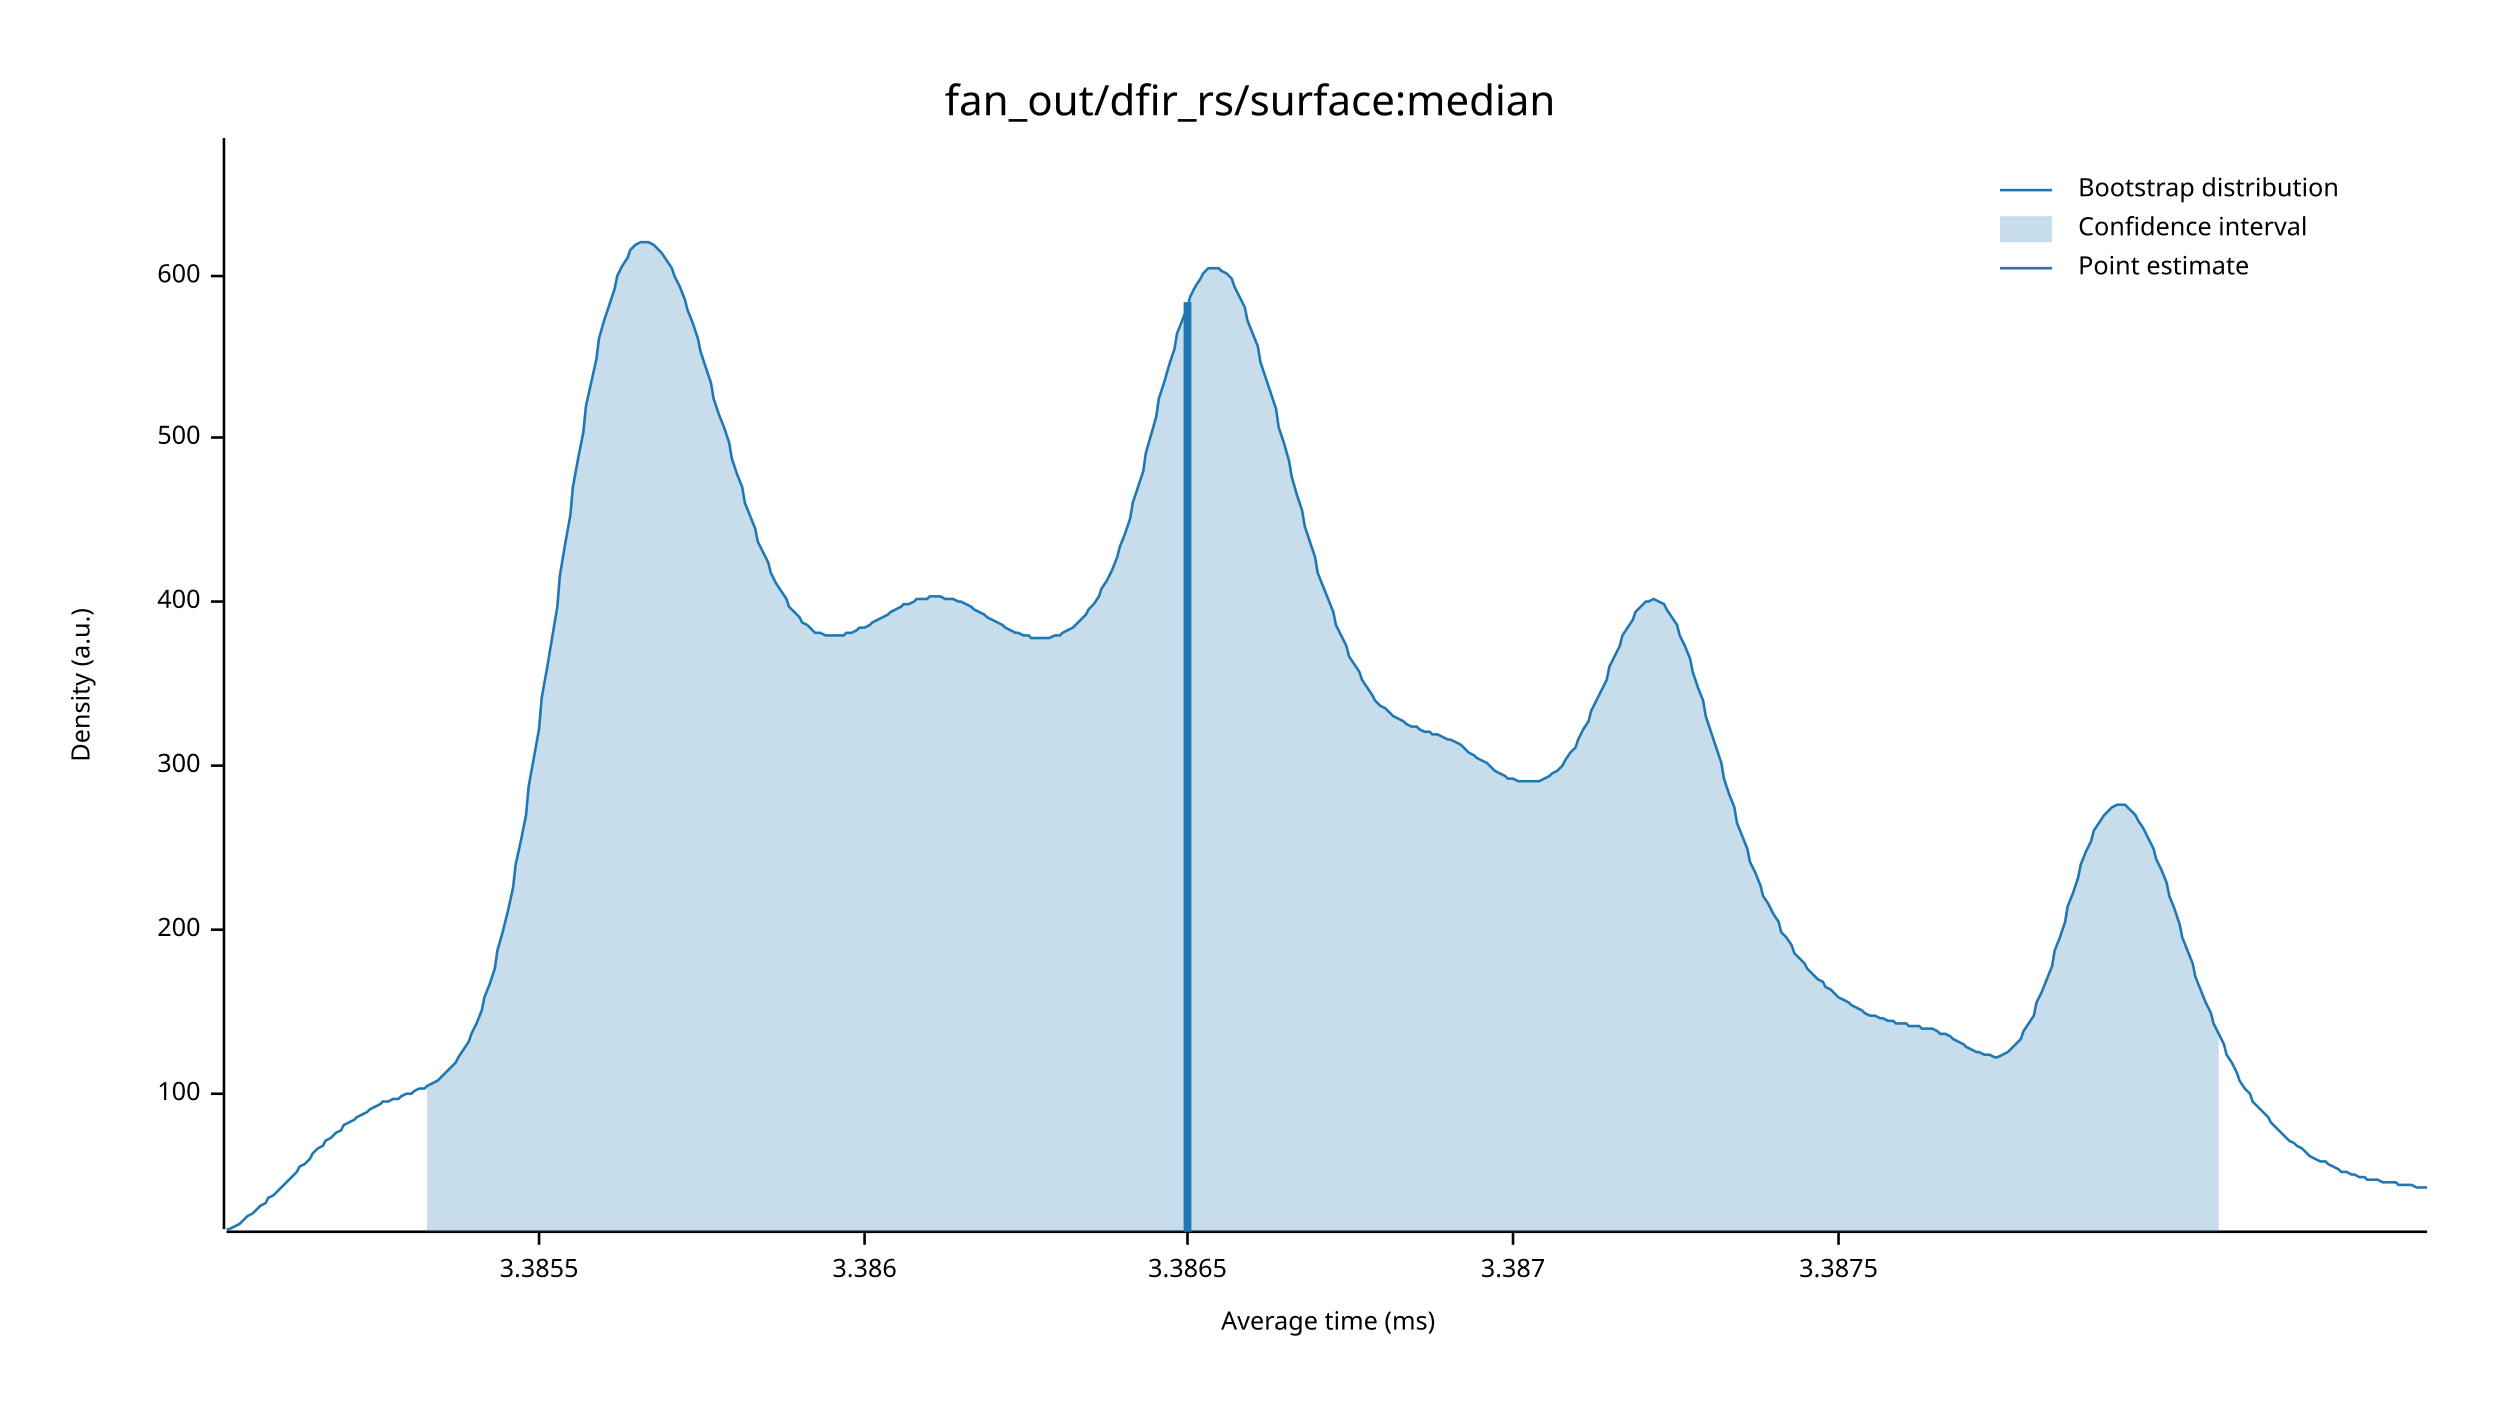
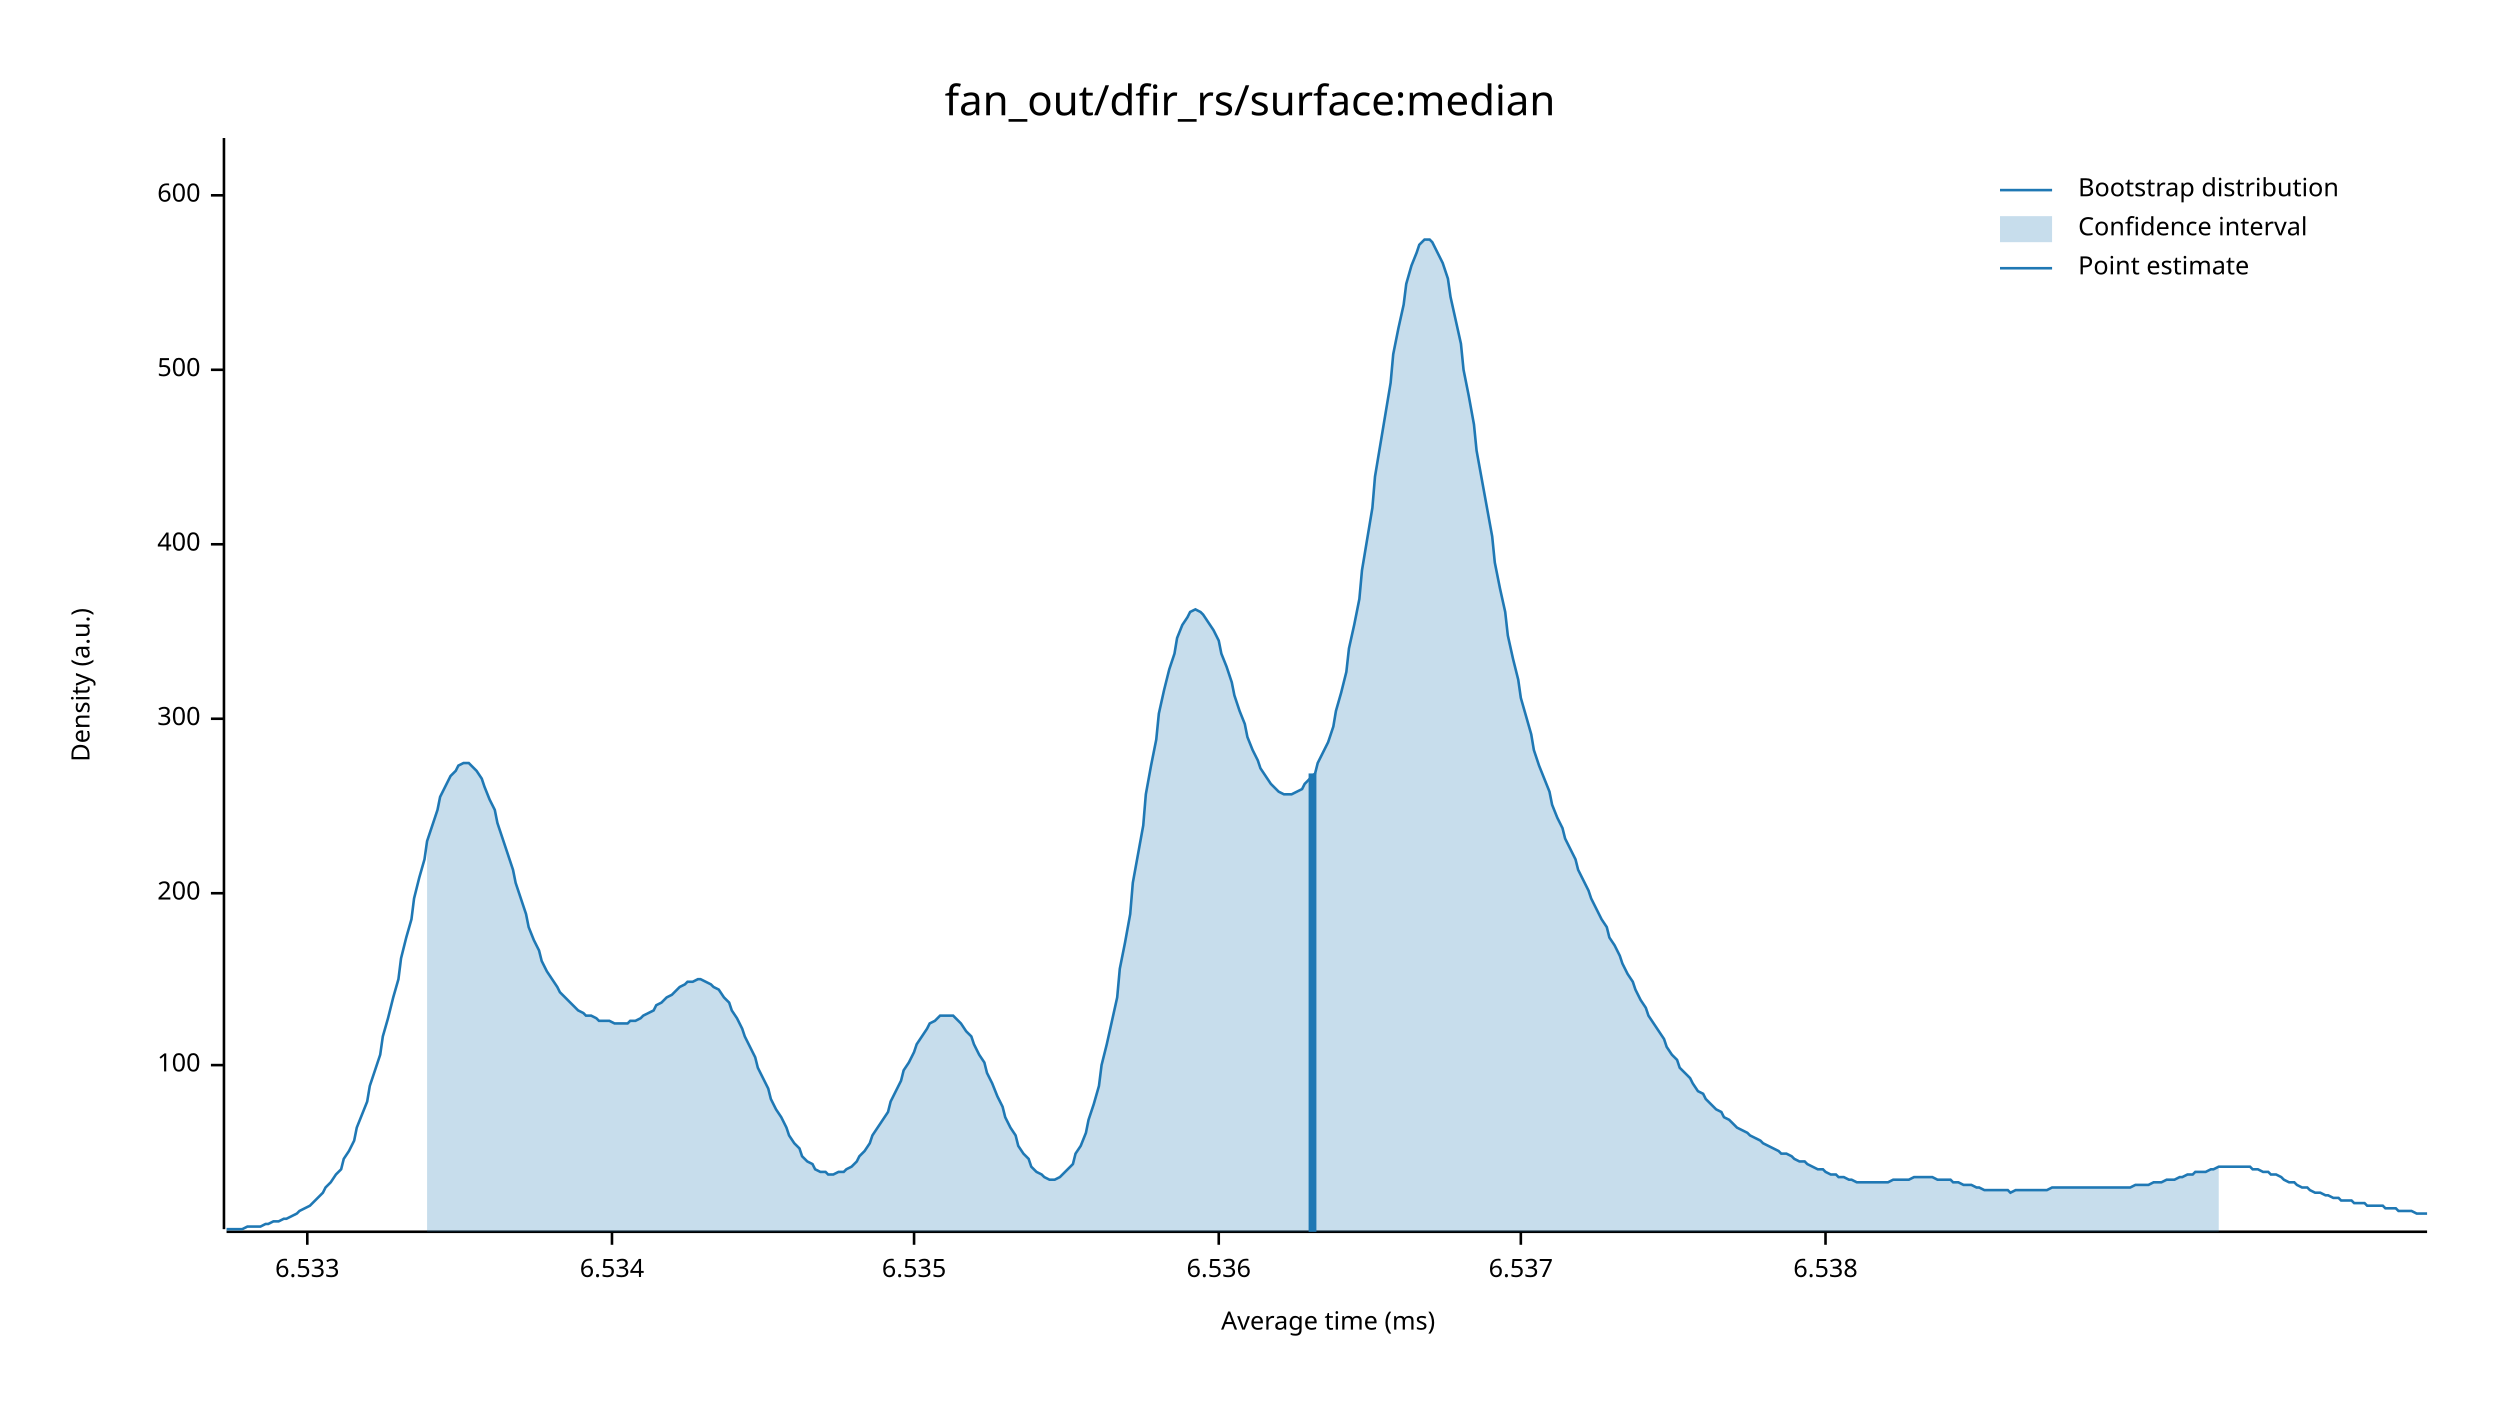
<svg xmlns="http://www.w3.org/2000/svg" width="960" height="540" viewBox="0 0 960 540">
  <text x="480" y="32" dy="0.76em" text-anchor="middle" font-family="sans-serif" font-size="16.129" opacity="1" fill="#000000">
fan_out/dfir_rs/surface:median
</text>
  <text x="27" y="263" dy="0.76em" text-anchor="middle" font-family="sans-serif" font-size="9.677" opacity="1" fill="#000000" transform="rotate(270, 27, 263)">
Density (a.u.)
</text>
  <text x="510" y="513" dy="-0.5ex" text-anchor="middle" font-family="sans-serif" font-size="9.677" opacity="1" fill="#000000">
Average time (ms)
</text>
  <polyline fill="none" opacity="1" stroke="#000000" stroke-width="1" points="86,53 86,472 " />
-   <text x="77" y="420" dy="0.5ex" text-anchor="end" font-family="sans-serif" font-size="9.677" opacity="1" fill="#000000">
+   <text x="77" y="409" dy="0.5ex" text-anchor="end" font-family="sans-serif" font-size="9.677" opacity="1" fill="#000000">
100
</text>
-   <polyline fill="none" opacity="1" stroke="#000000" stroke-width="1" points="81,420 86,420 " />
-   <text x="77" y="357" dy="0.5ex" text-anchor="end" font-family="sans-serif" font-size="9.677" opacity="1" fill="#000000">
+   <polyline fill="none" opacity="1" stroke="#000000" stroke-width="1" points="81,409 86,409 " />
+   <text x="77" y="343" dy="0.5ex" text-anchor="end" font-family="sans-serif" font-size="9.677" opacity="1" fill="#000000">
200
</text>
-   <polyline fill="none" opacity="1" stroke="#000000" stroke-width="1" points="81,357 86,357 " />
-   <text x="77" y="294" dy="0.5ex" text-anchor="end" font-family="sans-serif" font-size="9.677" opacity="1" fill="#000000">
+   <polyline fill="none" opacity="1" stroke="#000000" stroke-width="1" points="81,343 86,343 " />
+   <text x="77" y="276" dy="0.5ex" text-anchor="end" font-family="sans-serif" font-size="9.677" opacity="1" fill="#000000">
300
</text>
-   <polyline fill="none" opacity="1" stroke="#000000" stroke-width="1" points="81,294 86,294 " />
-   <text x="77" y="231" dy="0.5ex" text-anchor="end" font-family="sans-serif" font-size="9.677" opacity="1" fill="#000000">
+   <polyline fill="none" opacity="1" stroke="#000000" stroke-width="1" points="81,276 86,276 " />
+   <text x="77" y="209" dy="0.5ex" text-anchor="end" font-family="sans-serif" font-size="9.677" opacity="1" fill="#000000">
400
</text>
-   <polyline fill="none" opacity="1" stroke="#000000" stroke-width="1" points="81,231 86,231 " />
-   <text x="77" y="168" dy="0.5ex" text-anchor="end" font-family="sans-serif" font-size="9.677" opacity="1" fill="#000000">
+   <polyline fill="none" opacity="1" stroke="#000000" stroke-width="1" points="81,209 86,209 " />
+   <text x="77" y="142" dy="0.5ex" text-anchor="end" font-family="sans-serif" font-size="9.677" opacity="1" fill="#000000">
500
</text>
-   <polyline fill="none" opacity="1" stroke="#000000" stroke-width="1" points="81,168 86,168 " />
-   <text x="77" y="106" dy="0.5ex" text-anchor="end" font-family="sans-serif" font-size="9.677" opacity="1" fill="#000000">
+   <polyline fill="none" opacity="1" stroke="#000000" stroke-width="1" points="81,142 86,142 " />
+   <text x="77" y="75" dy="0.5ex" text-anchor="end" font-family="sans-serif" font-size="9.677" opacity="1" fill="#000000">
600
</text>
-   <polyline fill="none" opacity="1" stroke="#000000" stroke-width="1" points="81,106 86,106 " />
+   <polyline fill="none" opacity="1" stroke="#000000" stroke-width="1" points="81,75 86,75 " />
  <polyline fill="none" opacity="1" stroke="#000000" stroke-width="1" points="87,473 932,473 " />
-   <text x="207" y="483" dy="0.76em" text-anchor="middle" font-family="sans-serif" font-size="9.677" opacity="1" fill="#000000">
- 3.3855
+   <text x="118" y="483" dy="0.76em" text-anchor="middle" font-family="sans-serif" font-size="9.677" opacity="1" fill="#000000">
+ 6.533
</text>
-   <polyline fill="none" opacity="1" stroke="#000000" stroke-width="1" points="207,473 207,478 " />
-   <text x="332" y="483" dy="0.76em" text-anchor="middle" font-family="sans-serif" font-size="9.677" opacity="1" fill="#000000">
- 3.386
+   <polyline fill="none" opacity="1" stroke="#000000" stroke-width="1" points="118,473 118,478 " />
+   <text x="235" y="483" dy="0.76em" text-anchor="middle" font-family="sans-serif" font-size="9.677" opacity="1" fill="#000000">
+ 6.534
</text>
-   <polyline fill="none" opacity="1" stroke="#000000" stroke-width="1" points="332,473 332,478 " />
-   <text x="456" y="483" dy="0.76em" text-anchor="middle" font-family="sans-serif" font-size="9.677" opacity="1" fill="#000000">
- 3.3865
+   <polyline fill="none" opacity="1" stroke="#000000" stroke-width="1" points="235,473 235,478 " />
+   <text x="351" y="483" dy="0.76em" text-anchor="middle" font-family="sans-serif" font-size="9.677" opacity="1" fill="#000000">
+ 6.535
</text>
-   <polyline fill="none" opacity="1" stroke="#000000" stroke-width="1" points="456,473 456,478 " />
-   <text x="581" y="483" dy="0.76em" text-anchor="middle" font-family="sans-serif" font-size="9.677" opacity="1" fill="#000000">
- 3.387
+   <polyline fill="none" opacity="1" stroke="#000000" stroke-width="1" points="351,473 351,478 " />
+   <text x="468" y="483" dy="0.76em" text-anchor="middle" font-family="sans-serif" font-size="9.677" opacity="1" fill="#000000">
+ 6.536
</text>
-   <polyline fill="none" opacity="1" stroke="#000000" stroke-width="1" points="581,473 581,478 " />
-   <text x="706" y="483" dy="0.76em" text-anchor="middle" font-family="sans-serif" font-size="9.677" opacity="1" fill="#000000">
- 3.3875
+   <polyline fill="none" opacity="1" stroke="#000000" stroke-width="1" points="468,473 468,478 " />
+   <text x="584" y="483" dy="0.76em" text-anchor="middle" font-family="sans-serif" font-size="9.677" opacity="1" fill="#000000">
+ 6.537
</text>
-   <polyline fill="none" opacity="1" stroke="#000000" stroke-width="1" points="706,473 706,478 " />
-   <polyline fill="none" opacity="1" stroke="#1F78B4" stroke-width="1" points="87,472 88,472 90,471 92,470 93,469 95,467 97,466 98,465 100,463 102,462 103,460 105,459 107,457 109,455 110,454 112,452 114,450 115,448 117,447 119,445 120,443 122,441 124,440 125,438 127,437 129,435 131,434 132,432 134,431 136,430 137,429 139,428 141,427 142,426 144,425 146,424 147,423 149,423 151,422 153,422 154,421 156,420 158,420 159,419 161,418 163,418 164,417 166,416 168,415 169,414 171,412 173,410 175,408 176,406 178,403 180,400 181,397 183,393 185,388 186,383 188,378 190,372 191,365 193,358 195,350 197,341 198,332 200,323 202,313 203,302 205,291 207,280 208,268 210,257 212,245 214,233 215,221 217,209 219,198 220,187 222,176 224,166 225,156 227,147 229,138 230,130 232,123 234,117 236,111 237,106 239,102 241,99 242,96 244,94 246,93 247,93 249,93 251,94 252,95 254,97 256,100 258,103 259,106 261,110 263,115 264,119 266,124 268,130 269,135 271,141 273,147 274,153 276,159 278,164 280,170 281,176 283,182 285,187 286,193 288,198 290,203 291,208 293,212 295,216 296,220 298,224 300,227 302,230 303,233 305,235 307,237 308,239 310,240 312,242 313,243 315,243 317,244 318,244 320,244 322,244 324,244 325,243 327,243 329,242 330,241 332,241 334,240 335,239 337,238 339,237 341,236 342,235 344,234 346,233 347,232 349,232 351,231 352,230 354,230 356,230 357,229 359,229 361,229 363,230 364,230 366,230 368,231 369,231 371,232 373,233 374,234 376,235 378,236 379,237 381,238 383,239 385,240 386,241 388,242 390,243 391,243 393,244 395,244 396,245 398,245 400,245 401,245 403,245 405,244 407,244 408,243 410,242 412,241 413,240 415,238 417,236 418,234 420,232 422,229 423,226 425,223 427,219 429,214 430,210 432,205 434,199 435,193 437,187 439,181 440,174 442,167 444,160 445,153 447,147 449,140 451,134 452,128 454,123 456,118 457,114 459,110 461,107 462,105 464,103 466,103 468,103 469,104 471,105 473,107 474,110 476,114 478,118 479,123 481,128 483,133 484,139 486,145 488,151 490,157 491,164 493,170 495,177 496,183 498,190 500,196 501,202 503,208 505,214 506,220 508,225 510,230 512,235 513,240 515,244 517,248 518,252 520,255 522,258 523,261 525,264 527,267 528,269 530,271 532,272 534,274 535,275 537,276 539,277 540,278 542,279 544,279 545,280 547,281 549,281 550,282 552,282 554,283 556,284 557,284 559,285 561,286 562,287 564,289 566,290 567,291 569,292 571,293 573,295 574,296 576,297 578,298 579,299 581,299 583,300 584,300 586,300 588,300 589,300 591,300 593,299 595,298 596,297 598,296 600,294 601,292 603,289 605,287 606,284 608,280 610,277 611,273 613,269 615,265 617,261 618,256 620,252 622,248 623,244 625,241 627,238 628,235 630,233 632,231 633,231 635,230 637,231 639,232 640,234 642,237 644,240 645,244 647,248 649,253 650,258 652,264 654,269 655,275 657,281 659,287 661,293 662,299 664,305 666,310 667,316 669,321 671,326 672,331 674,335 676,340 677,344 679,347 681,351 683,354 684,358 686,360 688,363 689,366 691,368 693,370 694,372 696,374 698,376 700,377 701,379 703,380 705,382 706,383 708,384 710,385 711,386 713,387 715,388 716,389 718,390 720,390 722,391 723,391 725,392 727,392 728,393 730,393 732,393 733,394 735,394 737,394 738,395 740,395 742,395 744,396 745,397 747,397 749,398 750,399 752,400 754,401 755,402 757,403 759,404 760,404 762,405 764,405 766,406 767,406 769,405 771,404 772,403 774,401 776,399 777,396 779,393 781,390 782,385 784,381 786,376 788,371 789,365 791,360 793,354 794,348 796,343 798,337 799,332 801,327 803,323 804,319 806,316 808,313 810,311 811,310 813,309 815,309 816,309 818,311 820,313 821,315 823,318 825,322 827,326 828,330 830,334 832,339 833,344 835,349 837,355 838,360 840,365 842,370 843,375 845,380 847,385 849,389 850,393 852,397 854,401 855,405 857,408 859,412 860,415 862,418 864,420 865,423 867,425 869,427 871,429 872,431 874,433 876,435 877,436 879,438 881,439 882,440 884,441 886,443 887,444 889,445 891,446 893,446 894,447 896,448 898,449 899,450 901,450 903,451 904,451 906,452 908,452 909,453 911,453 913,453 915,454 916,454 918,454 920,454 921,455 923,455 925,455 926,455 928,456 930,456 932,456 " />
-   <polygon opacity="0.25" fill="#1F78B4" points="164,417 166,416 168,415 169,414 171,412 173,410 175,408 176,406 178,403 180,400 181,397 183,393 185,388 186,383 188,378 190,372 191,365 193,358 195,350 197,341 198,332 200,323 202,313 203,302 205,291 207,280 208,268 210,257 212,245 214,233 215,221 217,209 219,198 220,187 222,176 224,166 225,156 227,147 229,138 230,130 232,123 234,117 236,111 237,106 239,102 241,99 242,96 244,94 246,93 247,93 249,93 251,94 252,95 254,97 256,100 258,103 259,106 261,110 263,115 264,119 266,124 268,130 269,135 271,141 273,147 274,153 276,159 278,164 280,170 281,176 283,182 285,187 286,193 288,198 290,203 291,208 293,212 295,216 296,220 298,224 300,227 302,230 303,233 305,235 307,237 308,239 310,240 312,242 313,243 315,243 317,244 318,244 320,244 322,244 324,244 325,243 327,243 329,242 330,241 332,241 334,240 335,239 337,238 339,237 341,236 342,235 344,234 346,233 347,232 349,232 351,231 352,230 354,230 356,230 357,229 359,229 361,229 363,230 364,230 366,230 368,231 369,231 371,232 373,233 374,234 376,235 378,236 379,237 381,238 383,239 385,240 386,241 388,242 390,243 391,243 393,244 395,244 396,245 398,245 400,245 401,245 403,245 405,244 407,244 408,243 410,242 412,241 413,240 415,238 417,236 418,234 420,232 422,229 423,226 425,223 427,219 429,214 430,210 432,205 434,199 435,193 437,187 439,181 440,174 442,167 444,160 445,153 447,147 449,140 451,134 452,128 454,123 456,118 457,114 459,110 461,107 462,105 464,103 466,103 468,103 469,104 471,105 473,107 474,110 476,114 478,118 479,123 481,128 483,133 484,139 486,145 488,151 490,157 491,164 493,170 495,177 496,183 498,190 500,196 501,202 503,208 505,214 506,220 508,225 510,230 512,235 513,240 515,244 517,248 518,252 520,255 522,258 523,261 525,264 527,267 528,269 530,271 532,272 534,274 535,275 537,276 539,277 540,278 542,279 544,279 545,280 547,281 549,281 550,282 552,282 554,283 556,284 557,284 559,285 561,286 562,287 564,289 566,290 567,291 569,292 571,293 573,295 574,296 576,297 578,298 579,299 581,299 583,300 584,300 586,300 588,300 589,300 591,300 593,299 595,298 596,297 598,296 600,294 601,292 603,289 605,287 606,284 608,280 610,277 611,273 613,269 615,265 617,261 618,256 620,252 622,248 623,244 625,241 627,238 628,235 630,233 632,231 633,231 635,230 637,231 639,232 640,234 642,237 644,240 645,244 647,248 649,253 650,258 652,264 654,269 655,275 657,281 659,287 661,293 662,299 664,305 666,310 667,316 669,321 671,326 672,331 674,335 676,340 677,344 679,347 681,351 683,354 684,358 686,360 688,363 689,366 691,368 693,370 694,372 696,374 698,376 700,377 701,379 703,380 705,382 706,383 708,384 710,385 711,386 713,387 715,388 716,389 718,390 720,390 722,391 723,391 725,392 727,392 728,393 730,393 732,393 733,394 735,394 737,394 738,395 740,395 742,395 744,396 745,397 747,397 749,398 750,399 752,400 754,401 755,402 757,403 759,404 760,404 762,405 764,405 766,406 767,406 769,405 771,404 772,403 774,401 776,399 777,396 779,393 781,390 782,385 784,381 786,376 788,371 789,365 791,360 793,354 794,348 796,343 798,337 799,332 801,327 803,323 804,319 806,316 808,313 810,311 811,310 813,309 815,309 816,309 818,311 820,313 821,315 823,318 825,322 827,326 828,330 830,334 832,339 833,344 835,349 837,355 838,360 840,365 842,370 843,375 845,380 847,385 849,389 850,393 852,397 852,473 164,473 " />
-   <polyline fill="none" opacity="1" stroke="#1F78B4" stroke-width="3" points="456,473 456,116 " />
+   <polyline fill="none" opacity="1" stroke="#000000" stroke-width="1" points="584,473 584,478 " />
+   <text x="701" y="483" dy="0.76em" text-anchor="middle" font-family="sans-serif" font-size="9.677" opacity="1" fill="#000000">
+ 6.538
+ </text>
+   <polyline fill="none" opacity="1" stroke="#000000" stroke-width="1" points="701,473 701,478 " />
+   <polyline fill="none" opacity="1" stroke="#1F78B4" stroke-width="1" points="87,472 88,472 90,472 92,472 93,472 95,471 97,471 98,471 100,471 102,470 103,470 105,469 107,469 109,468 110,468 112,467 114,466 115,465 117,464 119,463 120,462 122,460 124,458 125,456 127,454 129,451 131,449 132,445 134,442 136,438 137,433 139,428 141,423 142,417 144,411 146,405 147,398 149,391 151,383 153,376 154,368 156,360 158,353 159,345 161,337 163,330 164,323 166,317 168,311 169,306 171,302 173,298 175,296 176,294 178,293 180,293 181,294 183,296 185,299 186,302 188,307 190,311 191,316 193,322 195,328 197,334 198,339 200,345 202,351 203,356 205,361 207,365 208,369 210,373 212,376 214,379 215,381 217,383 219,385 220,386 222,388 224,389 225,390 227,390 229,391 230,392 232,392 234,392 236,393 237,393 239,393 241,393 242,392 244,392 246,391 247,390 249,389 251,388 252,386 254,385 256,383 258,382 259,381 261,379 263,378 264,377 266,377 268,376 269,376 271,377 273,378 274,379 276,380 278,383 280,385 281,388 283,391 285,395 286,398 288,402 290,406 291,410 293,414 295,418 296,422 298,426 300,429 302,433 303,436 305,439 307,441 308,444 310,446 312,447 313,449 315,450 317,450 318,451 320,451 322,450 324,450 325,449 327,448 329,446 330,444 332,442 334,439 335,436 337,433 339,430 341,427 342,423 344,419 346,415 347,411 349,408 351,404 352,401 354,398 356,395 357,393 359,392 361,390 363,390 364,390 366,390 368,392 369,393 371,396 373,398 374,401 376,405 378,408 379,412 381,416 383,421 385,425 386,429 388,433 390,436 391,440 393,443 395,445 396,448 398,450 400,451 401,452 403,453 405,453 407,452 408,451 410,449 412,447 413,443 415,440 417,435 418,430 420,424 422,417 423,409 425,401 427,392 429,383 430,372 432,362 434,351 435,339 437,328 439,317 440,305 442,294 444,284 445,274 447,265 449,257 451,251 452,245 454,240 456,237 457,235 459,234 461,235 462,236 464,239 466,242 468,246 469,251 471,256 473,262 474,267 476,273 478,278 479,283 481,288 483,292 484,295 486,298 488,301 490,303 491,304 493,305 495,305 496,305 498,304 500,303 501,301 503,299 505,297 506,293 508,289 510,285 512,279 513,273 515,266 517,258 518,249 520,240 522,230 523,219 525,207 527,195 528,183 530,171 532,159 534,147 535,136 537,126 539,117 540,109 542,102 544,97 545,94 547,92 549,92 550,93 552,97 554,101 556,107 557,114 559,123 561,132 562,142 564,152 566,163 567,173 569,184 571,195 573,206 574,216 576,226 578,235 579,244 581,253 583,261 584,268 586,275 588,282 589,288 591,294 593,299 595,304 596,309 598,314 600,318 601,322 603,326 605,330 606,334 608,338 610,342 611,345 613,349 615,353 617,356 618,360 620,363 622,367 623,370 625,374 627,377 628,380 630,384 632,387 633,390 635,393 637,396 639,399 640,402 642,405 644,407 645,410 647,412 649,414 650,416 652,419 654,420 655,422 657,424 659,426 661,427 662,429 664,430 666,432 667,433 669,434 671,435 672,436 674,437 676,438 677,439 679,440 681,441 683,442 684,443 686,443 688,444 689,445 691,446 693,446 694,447 696,448 698,449 700,449 701,450 703,451 705,451 706,452 708,452 710,453 711,453 713,454 715,454 716,454 718,454 720,454 722,454 723,454 725,454 727,453 728,453 730,453 732,453 733,453 735,452 737,452 738,452 740,452 742,452 744,453 745,453 747,453 749,453 750,454 752,454 754,455 755,455 757,455 759,456 760,456 762,457 764,457 766,457 767,457 769,457 771,457 772,458 774,457 776,457 777,457 779,457 781,457 782,457 784,457 786,457 788,456 789,456 791,456 793,456 794,456 796,456 798,456 799,456 801,456 803,456 804,456 806,456 808,456 810,456 811,456 813,456 815,456 816,456 818,456 820,455 821,455 823,455 825,455 827,454 828,454 830,454 832,453 833,453 835,453 837,452 838,452 840,451 842,451 843,450 845,450 847,450 849,449 850,449 852,448 854,448 855,448 857,448 859,448 860,448 862,448 864,448 865,449 867,449 869,450 871,450 872,451 874,451 876,452 877,453 879,454 881,454 882,455 884,456 886,456 887,457 889,458 891,458 893,459 894,459 896,460 898,460 899,461 901,461 903,461 904,462 906,462 908,462 909,463 911,463 913,463 915,463 916,464 918,464 920,464 921,465 923,465 925,465 926,465 928,466 930,466 932,466 " />
+   <polygon opacity="0.25" fill="#1F78B4" points="164,323 166,317 168,311 169,306 171,302 173,298 175,296 176,294 178,293 180,293 181,294 183,296 185,299 186,302 188,307 190,311 191,316 193,322 195,328 197,334 198,339 200,345 202,351 203,356 205,361 207,365 208,369 210,373 212,376 214,379 215,381 217,383 219,385 220,386 222,388 224,389 225,390 227,390 229,391 230,392 232,392 234,392 236,393 237,393 239,393 241,393 242,392 244,392 246,391 247,390 249,389 251,388 252,386 254,385 256,383 258,382 259,381 261,379 263,378 264,377 266,377 268,376 269,376 271,377 273,378 274,379 276,380 278,383 280,385 281,388 283,391 285,395 286,398 288,402 290,406 291,410 293,414 295,418 296,422 298,426 300,429 302,433 303,436 305,439 307,441 308,444 310,446 312,447 313,449 315,450 317,450 318,451 320,451 322,450 324,450 325,449 327,448 329,446 330,444 332,442 334,439 335,436 337,433 339,430 341,427 342,423 344,419 346,415 347,411 349,408 351,404 352,401 354,398 356,395 357,393 359,392 361,390 363,390 364,390 366,390 368,392 369,393 371,396 373,398 374,401 376,405 378,408 379,412 381,416 383,421 385,425 386,429 388,433 390,436 391,440 393,443 395,445 396,448 398,450 400,451 401,452 403,453 405,453 407,452 408,451 410,449 412,447 413,443 415,440 417,435 418,430 420,424 422,417 423,409 425,401 427,392 429,383 430,372 432,362 434,351 435,339 437,328 439,317 440,305 442,294 444,284 445,274 447,265 449,257 451,251 452,245 454,240 456,237 457,235 459,234 461,235 462,236 464,239 466,242 468,246 469,251 471,256 473,262 474,267 476,273 478,278 479,283 481,288 483,292 484,295 486,298 488,301 490,303 491,304 493,305 495,305 496,305 498,304 500,303 501,301 503,299 505,297 506,293 508,289 510,285 512,279 513,273 515,266 517,258 518,249 520,240 522,230 523,219 525,207 527,195 528,183 530,171 532,159 534,147 535,136 537,126 539,117 540,109 542,102 544,97 545,94 547,92 549,92 550,93 552,97 554,101 556,107 557,114 559,123 561,132 562,142 564,152 566,163 567,173 569,184 571,195 573,206 574,216 576,226 578,235 579,244 581,253 583,261 584,268 586,275 588,282 589,288 591,294 593,299 595,304 596,309 598,314 600,318 601,322 603,326 605,330 606,334 608,338 610,342 611,345 613,349 615,353 617,356 618,360 620,363 622,367 623,370 625,374 627,377 628,380 630,384 632,387 633,390 635,393 637,396 639,399 640,402 642,405 644,407 645,410 647,412 649,414 650,416 652,419 654,420 655,422 657,424 659,426 661,427 662,429 664,430 666,432 667,433 669,434 671,435 672,436 674,437 676,438 677,439 679,440 681,441 683,442 684,443 686,443 688,444 689,445 691,446 693,446 694,447 696,448 698,449 700,449 701,450 703,451 705,451 706,452 708,452 710,453 711,453 713,454 715,454 716,454 718,454 720,454 722,454 723,454 725,454 727,453 728,453 730,453 732,453 733,453 735,452 737,452 738,452 740,452 742,452 744,453 745,453 747,453 749,453 750,454 752,454 754,455 755,455 757,455 759,456 760,456 762,457 764,457 766,457 767,457 769,457 771,457 772,458 774,457 776,457 777,457 779,457 781,457 782,457 784,457 786,457 788,456 789,456 791,456 793,456 794,456 796,456 798,456 799,456 801,456 803,456 804,456 806,456 808,456 810,456 811,456 813,456 815,456 816,456 818,456 820,455 821,455 823,455 825,455 827,454 828,454 830,454 832,453 833,453 835,453 837,452 838,452 840,451 842,451 843,450 845,450 847,450 849,449 850,449 852,448 852,473 164,473 " />
+   <polyline fill="none" opacity="1" stroke="#1F78B4" stroke-width="3" points="504,473 504,297 " />
  <text x="798" y="68" dy="0.76em" text-anchor="start" font-family="sans-serif" font-size="9.677" opacity="1" fill="#000000">
Bootstrap distribution
</text>
  <text x="798" y="83" dy="0.76em" text-anchor="start" font-family="sans-serif" font-size="9.677" opacity="1" fill="#000000">
Confidence interval
</text>
  <text x="798" y="98" dy="0.76em" text-anchor="start" font-family="sans-serif" font-size="9.677" opacity="1" fill="#000000">
Point estimate
</text>
  <polyline fill="none" opacity="1" stroke="#1F78B4" stroke-width="1" points="768,73 788,73 " />
  <rect x="768" y="83" width="20" height="10" opacity="0.25" fill="#1F78B4" stroke="none" />
  <polyline fill="none" opacity="1" stroke="#1F78B4" stroke-width="1" points="768,103 788,103 " />
</svg>
